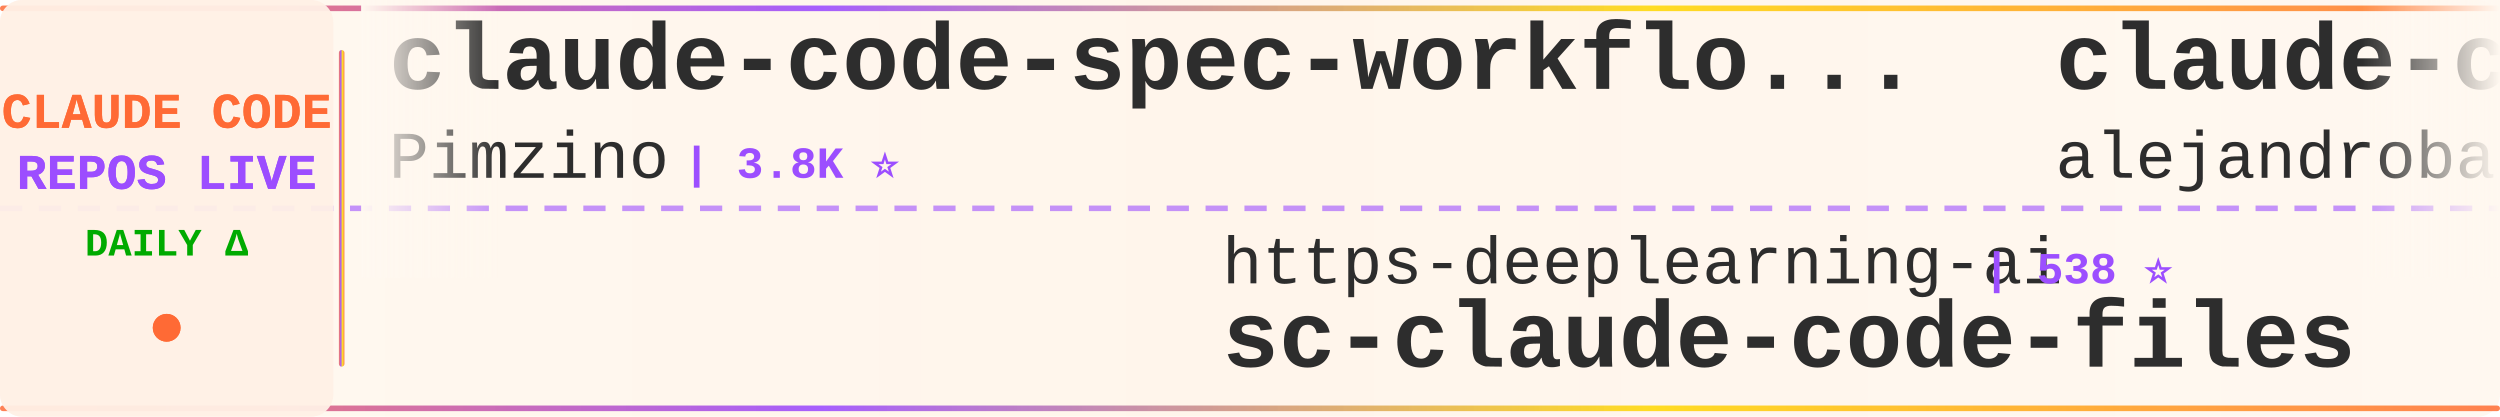
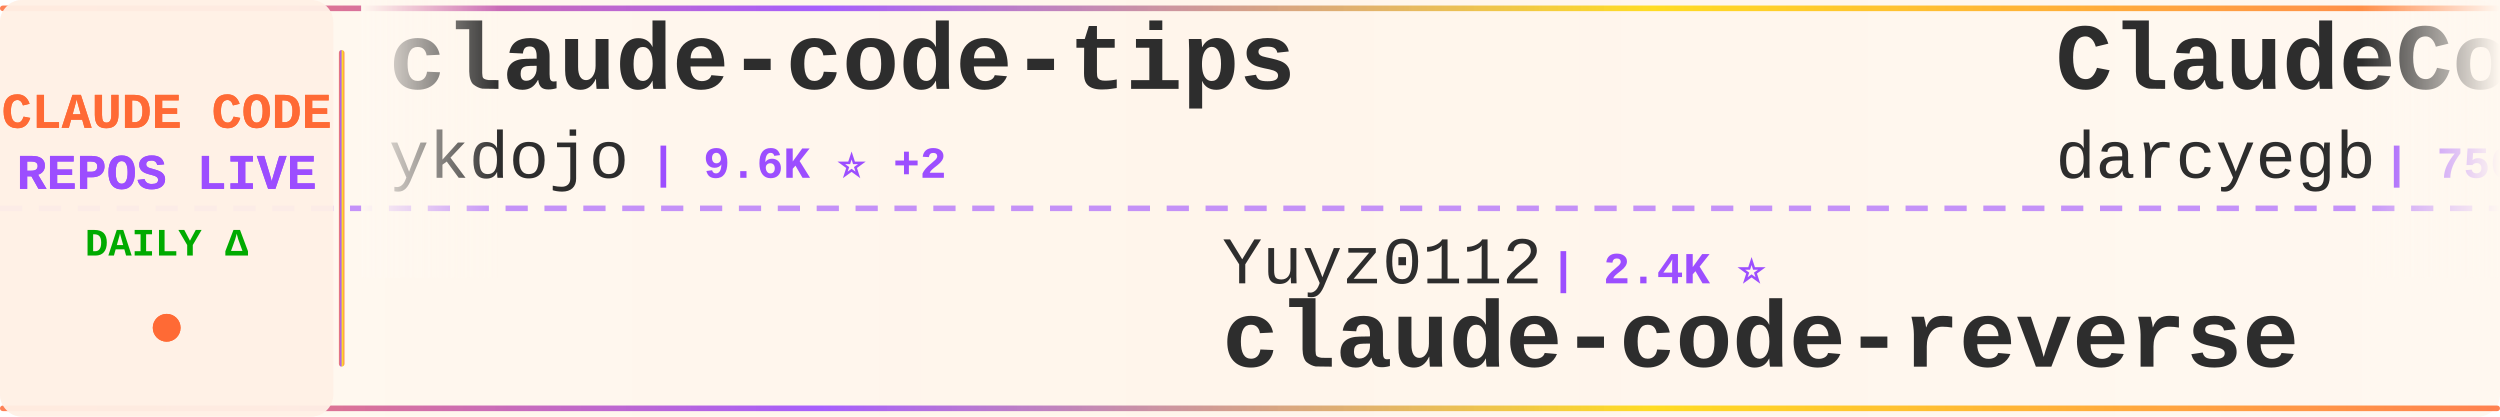
<svg xmlns="http://www.w3.org/2000/svg" width="900" height="150">
  <defs>
    <linearGradient id="tickerBg" x1="0%" y1="0%" x2="100%" y2="0%">
      <stop offset="0%" style="stop-color:#fff8f0;stop-opacity:0.98" />
      <stop offset="50%" style="stop-color:#fff5eb;stop-opacity:1" />
      <stop offset="100%" style="stop-color:#fff8f0;stop-opacity:0.98" />
    </linearGradient>
    <linearGradient id="borderGrad" x1="0%" y1="0%" x2="100%" y2="0%">
      <stop offset="0%" style="stop-color:#FF6B35;stop-opacity:0.85">
        <animate attributeName="stop-opacity" values="0.85;1;0.85" dur="2s" repeatCount="indefinite" />
      </stop>
      <stop offset="33%" style="stop-color:#9C4EFF;stop-opacity:0.9">
        <animate attributeName="stop-opacity" values="0.9;1;0.9" dur="2.2s" repeatCount="indefinite" />
      </stop>
      <stop offset="66%" style="stop-color:#FFD700;stop-opacity:0.85">
        <animate attributeName="stop-opacity" values="0.85;1;0.85" dur="1.8s" repeatCount="indefinite" />
      </stop>
      <stop offset="100%" style="stop-color:#FF6B35;stop-opacity:0.85">
        <animate attributeName="stop-opacity" values="0.85;1;0.85" dur="2s" repeatCount="indefinite" />
      </stop>
    </linearGradient>
    <filter id="textGlow">
      <feGaussianBlur stdDeviation="0.15" result="coloredBlur" />
      <feMerge>
        <feMergeNode in="coloredBlur" />
        <feMergeNode in="SourceGraphic" />
      </feMerge>
    </filter>
    <filter id="metricGlow">
      <feGaussianBlur stdDeviation="0.2" result="coloredBlur" />
      <feMerge>
        <feMergeNode in="coloredBlur" />
        <feMergeNode in="SourceGraphic" />
      </feMerge>
    </filter>
    <linearGradient id="leftFade" x1="0%" y1="0%" x2="100%" y2="0%">
      <stop offset="0%" style="stop-color:#fff8f0;stop-opacity:1" />
      <stop offset="100%" style="stop-color:#fff8f0;stop-opacity:0" />
    </linearGradient>
    <linearGradient id="rightFade" x1="0%" y1="0%" x2="100%" y2="0%">
      <stop offset="0%" style="stop-color:#fff8f0;stop-opacity:0" />
      <stop offset="100%" style="stop-color:#fff8f0;stop-opacity:1" />
    </linearGradient>
  </defs>
  <rect width="900" height="150" fill="url(#tickerBg)" rx="8" />
  <rect x="0" y="2" width="900" height="2" fill="url(#borderGrad)" rx="1" />
  <rect x="0" y="146" width="900" height="2" fill="url(#borderGrad)" rx="1" />
  <line x1="0" y1="75" x2="900" y2="75" stroke="#9C4EFF" stroke-width="2" stroke-dasharray="8 6" opacity="0.6" />
  <rect x="0" y="0" width="120" height="150" fill="#fff0e6" opacity="0.95" rx="8" />
  <text x="60" y="46" font-family="'Courier New', monospace" font-size="18" font-weight="bold" fill="#FF6B35" text-anchor="middle" filter="url(#textGlow)">
    CLAUDE CODE
  </text>
  <text x="60" y="68" font-family="'Courier New', monospace" font-size="18" font-weight="bold" fill="#9C4EFF" text-anchor="middle" filter="url(#textGlow)">
    REPOS LIVE
  </text>
  <text x="60" y="92" font-family="'Courier New', monospace" font-size="14" font-weight="bold" fill="#00aa00" text-anchor="middle">
    DAILY Δ
  </text>
  <circle cx="60" cy="118" r="5" fill="#FF6B35" filter="url(#metricGlow)">
    <animate attributeName="r" values="4;6;4" dur="1.5s" repeatCount="indefinite" />
    <animate attributeName="opacity" values="0.6;1;0.6" dur="1.5s" repeatCount="indefinite" />
  </circle>
  <rect x="122" y="18" width="2" height="114" fill="url(#borderGrad)" rx="1" />
  <clipPath id="tickerClip">
    <rect x="130" y="0" width="770" height="150" />
  </clipPath>
  <g clip-path="url(#tickerClip)">
    <g id="tickerItems">
      <animateTransform attributeName="transform" attributeType="XML" type="translate" from="0 0" to="-3000 0" dur="54s" repeatCount="indefinite" />
      <g transform="translate(0, 0)">
-         <text x="140" y="32" font-family="'Courier New', monospace" font-size="34" font-weight="bold" fill="#2d2d2d">claude-code-spec-workflo...</text>
-         <text x="140" y="64" font-family="'Courier New', monospace" font-size="24" font-weight="normal" fill="#2d2d2d" opacity="1.0">Pimzino</text>
-         <text x="246" y="64" font-family="'Courier New', monospace" font-size="16" font-weight="bold" fill="#9C4EFF"> | 3.8K ⭐</text>
+         <text x="140" y="32" font-family="'Courier New', monospace" font-size="34" font-weight="bold" fill="#2d2d2d">claude-code-tips</text>
+         <text x="140" y="64" font-family="'Courier New', monospace" font-size="24" font-weight="normal" fill="#2d2d2d" opacity="1.0">ykdojo</text>
+         <text x="234" y="64" font-family="'Courier New', monospace" font-size="16" font-weight="bold" fill="#9C4EFF"> | 9.6K ⭐ +2</text>
      </g>
      <g transform="translate(300, 0)">
-         <text x="140" y="102" font-family="'Courier New', monospace" font-size="24" font-weight="normal" fill="#2d2d2d" opacity="1.0">https-deeplearning-ai</text>
-         <text x="414" y="102" font-family="'Courier New', monospace" font-size="16" font-weight="bold" fill="#9C4EFF"> | 538 ⭐</text>
-         <text x="140" y="132" font-family="'Courier New', monospace" font-size="34" font-weight="bold" fill="#2d2d2d">sc-claude-code-files</text>
+         <text x="140" y="102" font-family="'Courier New', monospace" font-size="24" font-weight="normal" fill="#2d2d2d" opacity="1.0">Yuyz0112</text>
+         <text x="258" y="102" font-family="'Courier New', monospace" font-size="16" font-weight="bold" fill="#9C4EFF"> | 2.4K ⭐</text>
+         <text x="140" y="132" font-family="'Courier New', monospace" font-size="34" font-weight="bold" fill="#2d2d2d">claude-code-reverse</text>
      </g>
      <g transform="translate(600, 0)">
-         <text x="140" y="32" font-family="'Courier New', monospace" font-size="34" font-weight="bold" fill="#2d2d2d">claude-code-from-source</text>
-         <text x="140" y="64" font-family="'Courier New', monospace" font-size="24" font-weight="normal" fill="#2d2d2d" opacity="1.0">alejandrobalderas</text>
-         <text x="366" y="64" font-family="'Courier New', monospace" font-size="16" font-weight="bold" fill="#9C4EFF"> | 2.7K ⭐</text>
+         <text x="140" y="32" font-family="'Courier New', monospace" font-size="34" font-weight="bold" fill="#2d2d2d">ClaudeCodeAgents</text>
+         <text x="140" y="64" font-family="'Courier New', monospace" font-size="24" font-weight="normal" fill="#2d2d2d" opacity="1.0">darcyegb</text>
+         <text x="258" y="64" font-family="'Courier New', monospace" font-size="16" font-weight="bold" fill="#9C4EFF"> | 756 ⭐</text>
      </g>
      <g transform="translate(900, 0)">
-         <text x="140" y="102" font-family="'Courier New', monospace" font-size="24" font-weight="normal" fill="#2d2d2d" opacity="1.0">JrCx7scC</text>
-         <text x="258" y="102" font-family="'Courier New', monospace" font-size="16" font-weight="bold" fill="#9C4EFF"> | 373 ⭐</text>
-         <text x="140" y="132" font-family="'Courier New', monospace" font-size="34" font-weight="bold" fill="#2d2d2d">claude-code-source</text>
+         <text x="140" y="102" font-family="'Courier New', monospace" font-size="24" font-weight="normal" fill="#2d2d2d" opacity="1.0">edmund-io</text>
+         <text x="270" y="102" font-family="'Courier New', monospace" font-size="16" font-weight="bold" fill="#9C4EFF"> | 1.5K ⭐</text>
+         <text x="140" y="132" font-family="'Courier New', monospace" font-size="34" font-weight="bold" fill="#2d2d2d">edmunds-claude-code</text>
      </g>
      <g transform="translate(1200, 0)">
-         <text x="140" y="32" font-family="'Courier New', monospace" font-size="34" font-weight="bold" fill="#2d2d2d">claude-code-action</text>
-         <text x="140" y="64" font-family="'Courier New', monospace" font-size="24" font-weight="normal" fill="#2d2d2d" opacity="1.0">anthropics</text>
-         <text x="282" y="64" font-family="'Courier New', monospace" font-size="16" font-weight="bold" fill="#9C4EFF"> | 8.6K ⭐</text>
+         <text x="140" y="32" font-family="'Courier New', monospace" font-size="34" font-weight="bold" fill="#2d2d2d">claude-code-plugins-plus...</text>
+         <text x="140" y="64" font-family="'Courier New', monospace" font-size="24" font-weight="normal" fill="#2d2d2d" opacity="1.0">jeremylongshore</text>
+         <text x="342" y="64" font-family="'Courier New', monospace" font-size="16" font-weight="bold" fill="#9C4EFF"> | 2.6K ⭐</text>
      </g>
      <g transform="translate(1500, 0)">
-         <text x="140" y="102" font-family="'Courier New', monospace" font-size="24" font-weight="normal" fill="#2d2d2d" opacity="1.0">Donchitos</text>
-         <text x="270" y="102" font-family="'Courier New', monospace" font-size="16" font-weight="bold" fill="#9C4EFF"> | 23.7K ⭐ +5</text>
-         <text x="140" y="132" font-family="'Courier New', monospace" font-size="34" font-weight="bold" fill="#2d2d2d">Claude-Code-Game-Studios</text>
+         <text x="140" y="102" font-family="'Courier New', monospace" font-size="24" font-weight="normal" fill="#2d2d2d" opacity="1.0">OneRedOak</text>
+         <text x="270" y="102" font-family="'Courier New', monospace" font-size="16" font-weight="bold" fill="#9C4EFF"> | 3.9K ⭐</text>
+         <text x="140" y="132" font-family="'Courier New', monospace" font-size="34" font-weight="bold" fill="#2d2d2d">claude-code-workflows</text>
      </g>
      <g transform="translate(1800, 0)">
-         <text x="140" y="32" font-family="'Courier New', monospace" font-size="34" font-weight="bold" fill="#2d2d2d">Claude-code</text>
-         <text x="140" y="64" font-family="'Courier New', monospace" font-size="24" font-weight="normal" fill="#2d2d2d" opacity="1.0">fazxes</text>
-         <text x="234" y="64" font-family="'Courier New', monospace" font-size="16" font-weight="bold" fill="#9C4EFF"> | 230 ⭐</text>
+         <text x="140" y="32" font-family="'Courier New', monospace" font-size="34" font-weight="bold" fill="#2d2d2d">Dive-into-Claude-Code</text>
+         <text x="140" y="64" font-family="'Courier New', monospace" font-size="24" font-weight="normal" fill="#2d2d2d" opacity="1.0">VILA-Lab</text>
+         <text x="258" y="64" font-family="'Courier New', monospace" font-size="16" font-weight="bold" fill="#9C4EFF"> | 2.0K ⭐ +1</text>
      </g>
      <g transform="translate(2100, 0)">
-         <text x="140" y="102" font-family="'Courier New', monospace" font-size="24" font-weight="normal" fill="#2d2d2d" opacity="1.0">sugyan</text>
-         <text x="234" y="102" font-family="'Courier New', monospace" font-size="16" font-weight="bold" fill="#9C4EFF"> | 1.1K ⭐</text>
-         <text x="140" y="132" font-family="'Courier New', monospace" font-size="34" font-weight="bold" fill="#2d2d2d">claude-code-webui</text>
+         <text x="140" y="102" font-family="'Courier New', monospace" font-size="24" font-weight="normal" fill="#2d2d2d" opacity="1.0">jqueryscript</text>
+         <text x="306" y="102" font-family="'Courier New', monospace" font-size="16" font-weight="bold" fill="#9C4EFF"> | 491 ⭐</text>
+         <text x="140" y="132" font-family="'Courier New', monospace" font-size="34" font-weight="bold" fill="#2d2d2d">awesome-claude-code</text>
      </g>
      <g transform="translate(2400, 0)">
-         <text x="140" y="32" font-family="'Courier New', monospace" font-size="34" font-weight="bold" fill="#2d2d2d">claude-coder</text>
-         <text x="140" y="64" font-family="'Courier New', monospace" font-size="24" font-weight="normal" fill="#2d2d2d" opacity="1.0">kodu-ai</text>
-         <text x="246" y="64" font-family="'Courier New', monospace" font-size="16" font-weight="bold" fill="#9C4EFF"> | 5.2K ⭐ -1</text>
+         <text x="140" y="32" font-family="'Courier New', monospace" font-size="34" font-weight="bold" fill="#2d2d2d">Claude-Code-Usage-Monito...</text>
+         <text x="140" y="64" font-family="'Courier New', monospace" font-size="24" font-weight="normal" fill="#2d2d2d" opacity="1.0">Maciek-roboblog</text>
+         <text x="342" y="64" font-family="'Courier New', monospace" font-size="16" font-weight="bold" fill="#9C4EFF"> | 8.6K ⭐</text>
      </g>
      <g transform="translate(2700, 0)">
-         <text x="140" y="102" font-family="'Courier New', monospace" font-size="24" font-weight="normal" fill="#2d2d2d" opacity="1.0">VILA-Lab</text>
-         <text x="258" y="102" font-family="'Courier New', monospace" font-size="16" font-weight="bold" fill="#9C4EFF"> | 2.0K ⭐</text>
-         <text x="140" y="132" font-family="'Courier New', monospace" font-size="34" font-weight="bold" fill="#2d2d2d">Dive-into-Claude-Code</text>
+         <text x="140" y="102" font-family="'Courier New', monospace" font-size="24" font-weight="normal" fill="#2d2d2d" opacity="1.0">lintsinghua</text>
+         <text x="294" y="102" font-family="'Courier New', monospace" font-size="16" font-weight="bold" fill="#9C4EFF"> | 4.1K ⭐</text>
+         <text x="140" y="132" font-family="'Courier New', monospace" font-size="34" font-weight="bold" fill="#2d2d2d">claude-code-book</text>
      </g>
      <g transform="translate(3000, 0)">
-         <text x="140" y="32" font-family="'Courier New', monospace" font-size="34" font-weight="bold" fill="#2d2d2d">claude-code-spec-workflo...</text>
-         <text x="140" y="64" font-family="'Courier New', monospace" font-size="24" font-weight="normal" fill="#2d2d2d" opacity="1.0">Pimzino</text>
-         <text x="246" y="64" font-family="'Courier New', monospace" font-size="16" font-weight="bold" fill="#9C4EFF"> | 3.8K ⭐</text>
+         <text x="140" y="32" font-family="'Courier New', monospace" font-size="34" font-weight="bold" fill="#2d2d2d">claude-code-tips</text>
+         <text x="140" y="64" font-family="'Courier New', monospace" font-size="24" font-weight="normal" fill="#2d2d2d" opacity="1.0">ykdojo</text>
+         <text x="234" y="64" font-family="'Courier New', monospace" font-size="16" font-weight="bold" fill="#9C4EFF"> | 9.6K ⭐ +2</text>
      </g>
      <g transform="translate(3300, 0)">
-         <text x="140" y="102" font-family="'Courier New', monospace" font-size="24" font-weight="normal" fill="#2d2d2d" opacity="1.0">https-deeplearning-ai</text>
-         <text x="414" y="102" font-family="'Courier New', monospace" font-size="16" font-weight="bold" fill="#9C4EFF"> | 538 ⭐</text>
-         <text x="140" y="132" font-family="'Courier New', monospace" font-size="34" font-weight="bold" fill="#2d2d2d">sc-claude-code-files</text>
+         <text x="140" y="102" font-family="'Courier New', monospace" font-size="24" font-weight="normal" fill="#2d2d2d" opacity="1.0">Yuyz0112</text>
+         <text x="258" y="102" font-family="'Courier New', monospace" font-size="16" font-weight="bold" fill="#9C4EFF"> | 2.4K ⭐</text>
+         <text x="140" y="132" font-family="'Courier New', monospace" font-size="34" font-weight="bold" fill="#2d2d2d">claude-code-reverse</text>
      </g>
      <g transform="translate(3600, 0)">
-         <text x="140" y="32" font-family="'Courier New', monospace" font-size="34" font-weight="bold" fill="#2d2d2d">claude-code-from-source</text>
-         <text x="140" y="64" font-family="'Courier New', monospace" font-size="24" font-weight="normal" fill="#2d2d2d" opacity="1.0">alejandrobalderas</text>
-         <text x="366" y="64" font-family="'Courier New', monospace" font-size="16" font-weight="bold" fill="#9C4EFF"> | 2.7K ⭐</text>
+         <text x="140" y="32" font-family="'Courier New', monospace" font-size="34" font-weight="bold" fill="#2d2d2d">ClaudeCodeAgents</text>
+         <text x="140" y="64" font-family="'Courier New', monospace" font-size="24" font-weight="normal" fill="#2d2d2d" opacity="1.0">darcyegb</text>
+         <text x="258" y="64" font-family="'Courier New', monospace" font-size="16" font-weight="bold" fill="#9C4EFF"> | 756 ⭐</text>
      </g>
      <g transform="translate(3900, 0)">
-         <text x="140" y="102" font-family="'Courier New', monospace" font-size="24" font-weight="normal" fill="#2d2d2d" opacity="1.0">JrCx7scC</text>
-         <text x="258" y="102" font-family="'Courier New', monospace" font-size="16" font-weight="bold" fill="#9C4EFF"> | 373 ⭐</text>
-         <text x="140" y="132" font-family="'Courier New', monospace" font-size="34" font-weight="bold" fill="#2d2d2d">claude-code-source</text>
+         <text x="140" y="102" font-family="'Courier New', monospace" font-size="24" font-weight="normal" fill="#2d2d2d" opacity="1.0">edmund-io</text>
+         <text x="270" y="102" font-family="'Courier New', monospace" font-size="16" font-weight="bold" fill="#9C4EFF"> | 1.5K ⭐</text>
+         <text x="140" y="132" font-family="'Courier New', monospace" font-size="34" font-weight="bold" fill="#2d2d2d">edmunds-claude-code</text>
      </g>
    </g>
  </g>
  <rect x="130" y="0" width="50" height="100" fill="url(#leftFade)" />
  <rect x="850" y="0" width="50" height="100" fill="url(#rightFade)" />
</svg>
